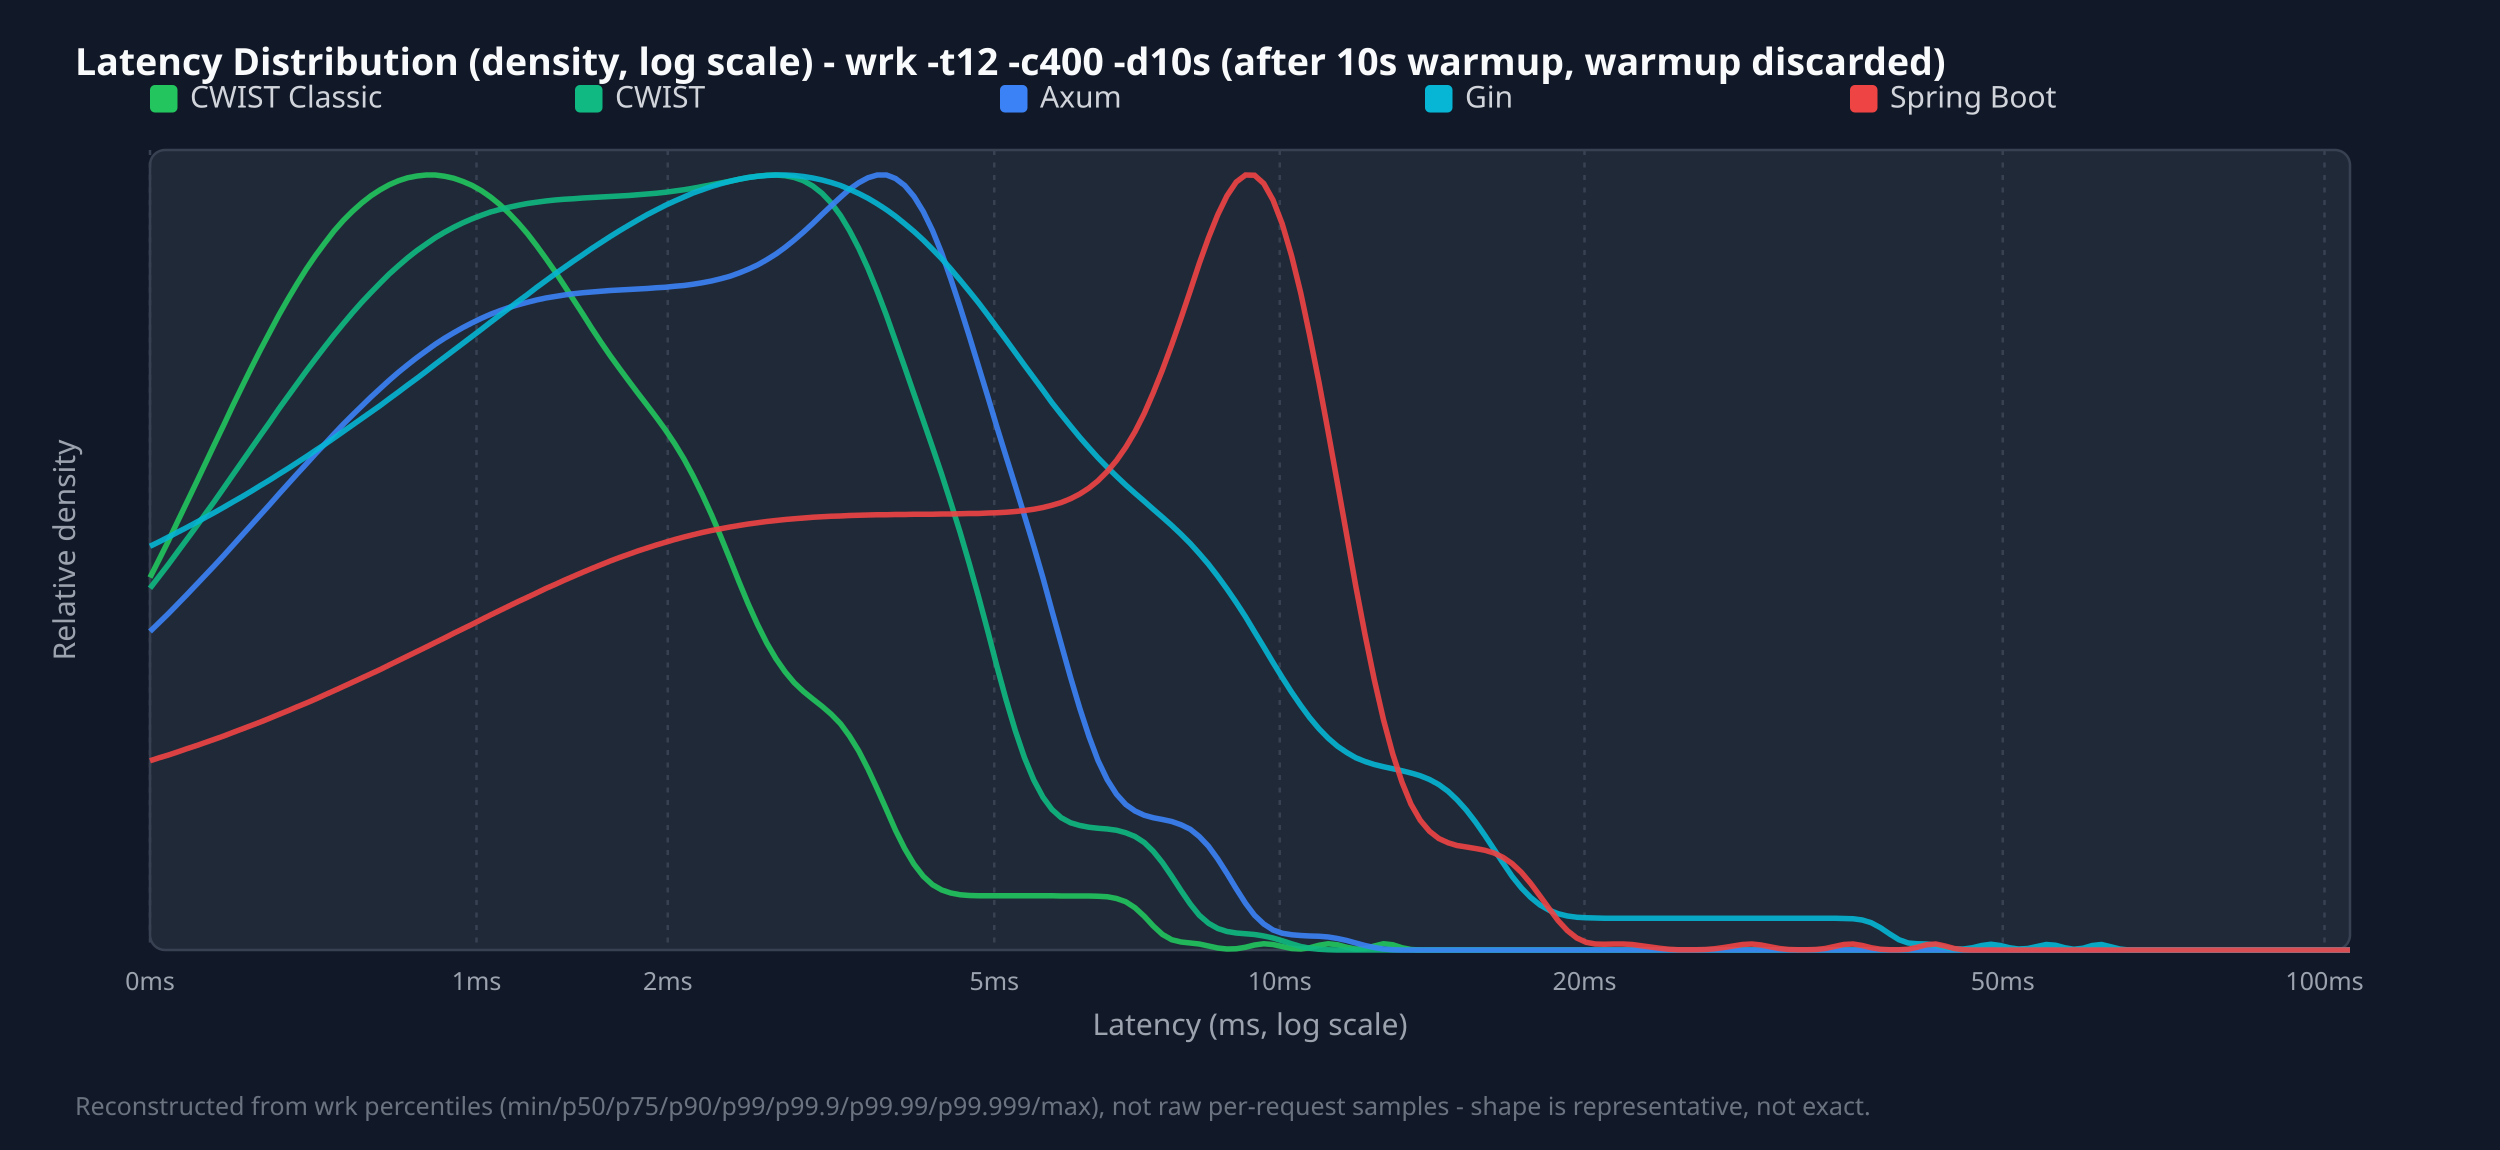
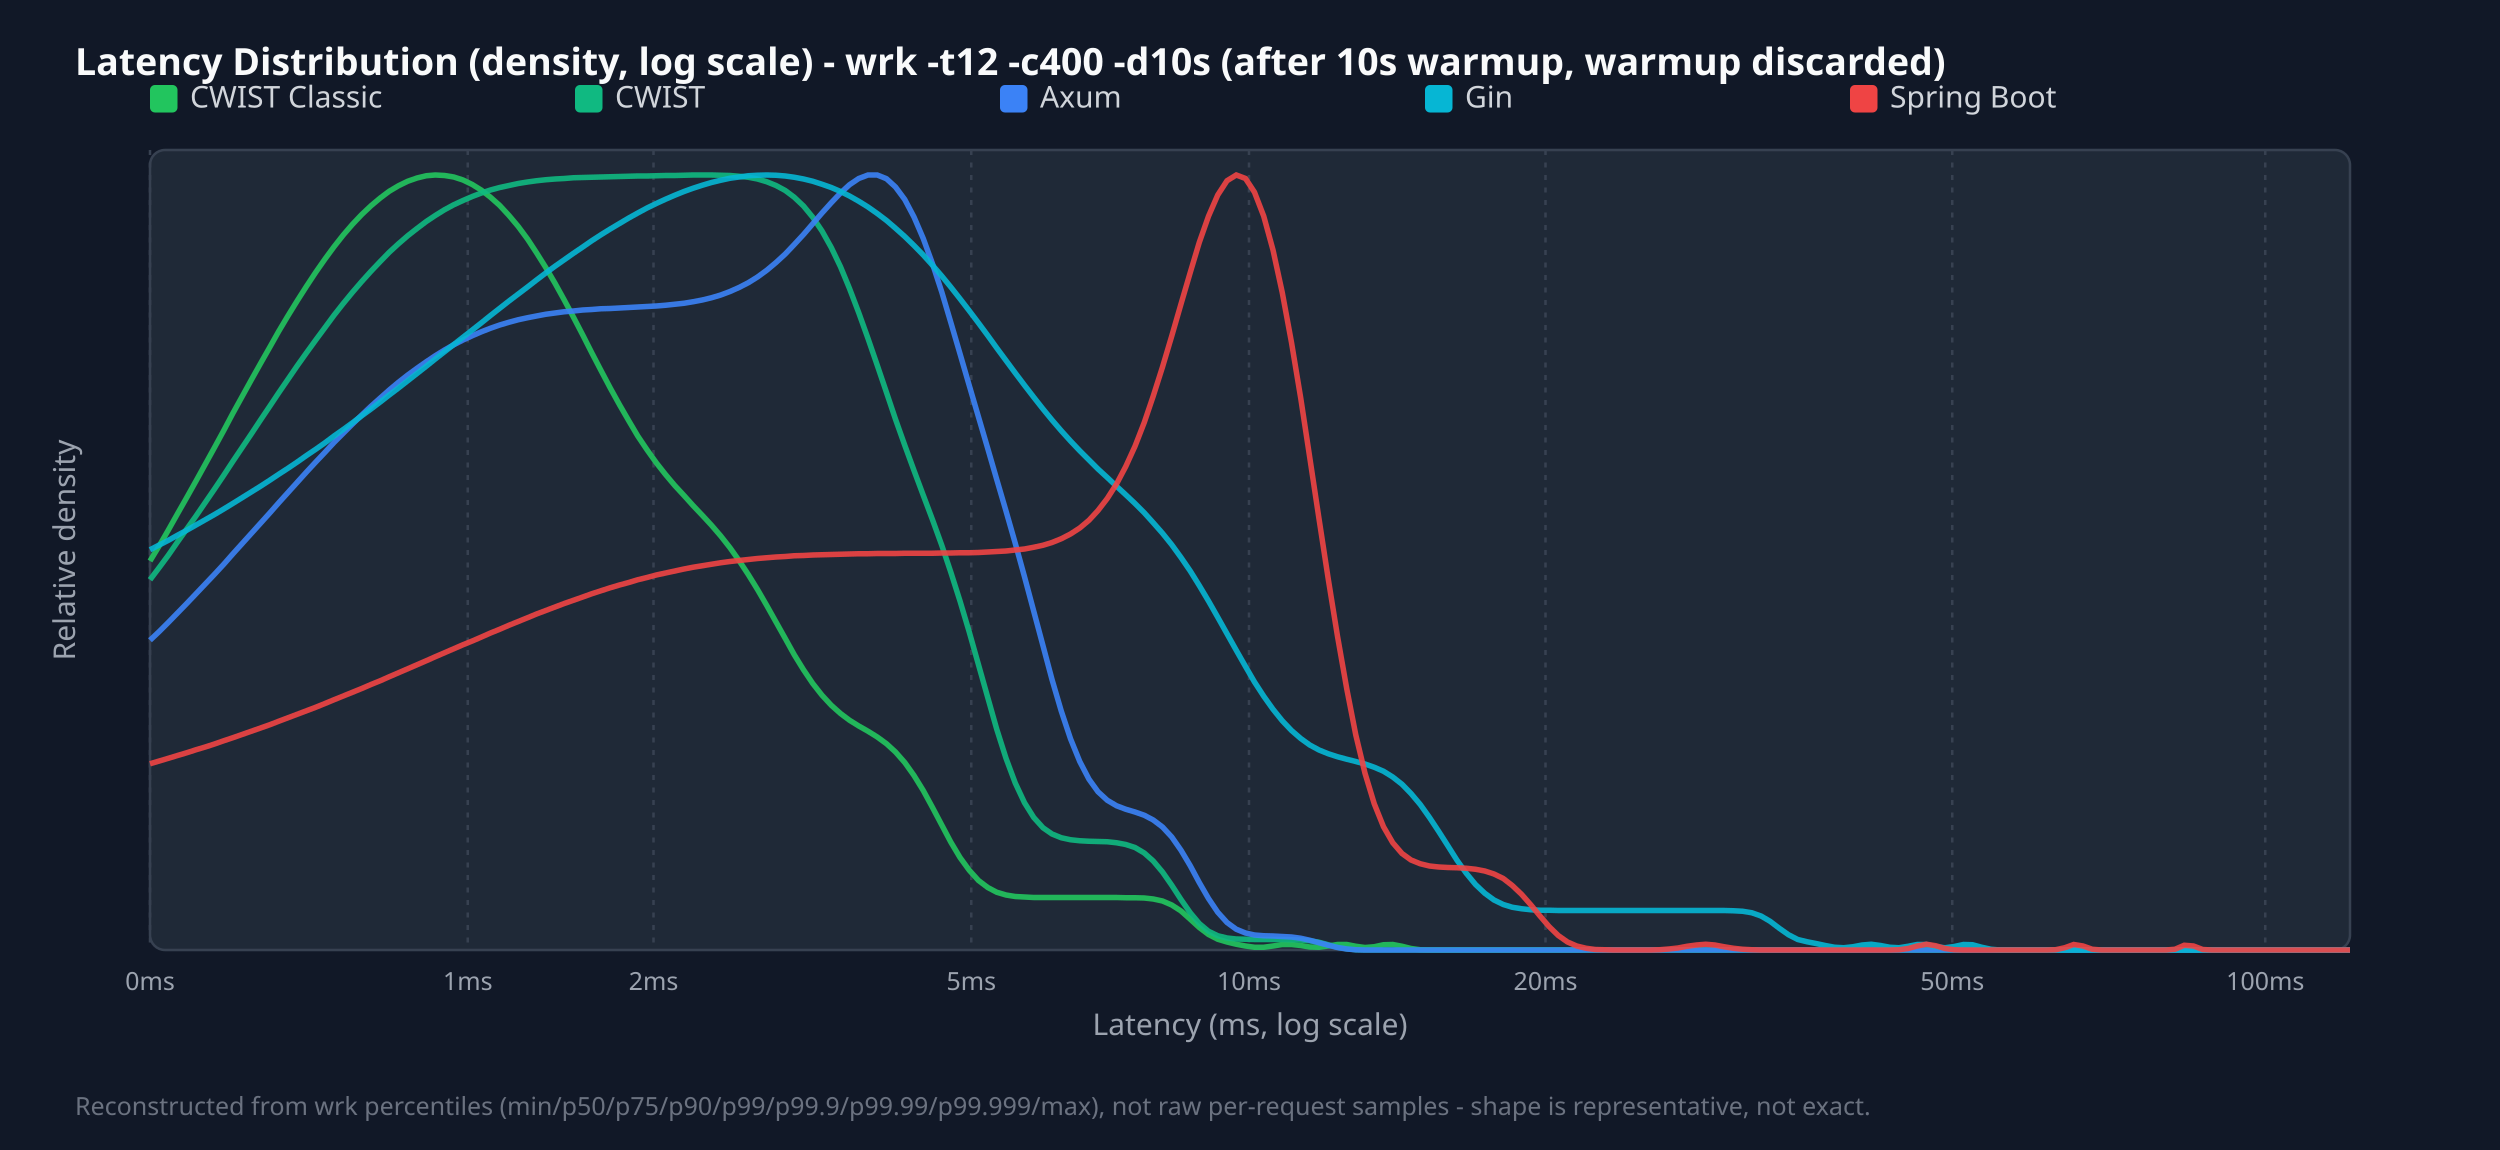
<svg xmlns="http://www.w3.org/2000/svg" width="1000" height="460" viewBox="0 0 1000 460">
  <style>.title{font:15px sans-serif;font-weight:bold;fill:#f9fafb}.legend{font:12px sans-serif;fill:#d1d5db}.tick{font:10px sans-serif;fill:#9ca3af}.axis-label{font:12px sans-serif;fill:#9ca3af}.footer{font:10px sans-serif;fill:#6b7280}</style>
  <rect width="100%" height="100%" fill="#111827" />
  <text x="30" y="30" class="title">Latency Distribution (density, log scale) - wrk -t12 -c400 -d10s (after 10s warmup, warmup discarded)</text>
  <rect x="60" y="60" width="880" height="320" fill="#1f2937" rx="6" stroke="#374151" />
  <line x1="60.0" y1="60" x2="60.0" y2="380" stroke="#374151" stroke-dasharray="2,3" />
  <text x="60.0" y="396" text-anchor="middle" class="tick">0ms</text>
-   <line x1="190.6" y1="60" x2="190.6" y2="380" stroke="#374151" stroke-dasharray="2,3" />
-   <text x="190.6" y="396" text-anchor="middle" class="tick">1ms</text>
-   <line x1="267.1" y1="60" x2="267.1" y2="380" stroke="#374151" stroke-dasharray="2,3" />
-   <text x="267.1" y="396" text-anchor="middle" class="tick">2ms</text>
-   <line x1="397.7" y1="60" x2="397.7" y2="380" stroke="#374151" stroke-dasharray="2,3" />
-   <text x="397.7" y="396" text-anchor="middle" class="tick">5ms</text>
-   <line x1="511.9" y1="60" x2="511.9" y2="380" stroke="#374151" stroke-dasharray="2,3" />
-   <text x="511.9" y="396" text-anchor="middle" class="tick">10ms</text>
-   <line x1="633.8" y1="60" x2="633.8" y2="380" stroke="#374151" stroke-dasharray="2,3" />
-   <text x="633.8" y="396" text-anchor="middle" class="tick">20ms</text>
-   <line x1="801.1" y1="60" x2="801.1" y2="380" stroke="#374151" stroke-dasharray="2,3" />
-   <text x="801.1" y="396" text-anchor="middle" class="tick">50ms</text>
-   <line x1="929.8" y1="60" x2="929.8" y2="380" stroke="#374151" stroke-dasharray="2,3" />
-   <text x="929.8" y="396" text-anchor="middle" class="tick">100ms</text>
+   <line x1="187.1" y1="60" x2="187.1" y2="380" stroke="#374151" stroke-dasharray="2,3" />
+   <text x="187.1" y="396" text-anchor="middle" class="tick">1ms</text>
+   <line x1="261.4" y1="60" x2="261.4" y2="380" stroke="#374151" stroke-dasharray="2,3" />
+   <text x="261.4" y="396" text-anchor="middle" class="tick">2ms</text>
+   <line x1="388.5" y1="60" x2="388.5" y2="380" stroke="#374151" stroke-dasharray="2,3" />
+   <text x="388.5" y="396" text-anchor="middle" class="tick">5ms</text>
+   <line x1="499.6" y1="60" x2="499.6" y2="380" stroke="#374151" stroke-dasharray="2,3" />
+   <text x="499.6" y="396" text-anchor="middle" class="tick">10ms</text>
+   <line x1="618.2" y1="60" x2="618.2" y2="380" stroke="#374151" stroke-dasharray="2,3" />
+   <text x="618.2" y="396" text-anchor="middle" class="tick">20ms</text>
+   <line x1="780.9" y1="60" x2="780.9" y2="380" stroke="#374151" stroke-dasharray="2,3" />
+   <text x="780.9" y="396" text-anchor="middle" class="tick">50ms</text>
+   <line x1="906.1" y1="60" x2="906.1" y2="380" stroke="#374151" stroke-dasharray="2,3" />
+   <text x="906.1" y="396" text-anchor="middle" class="tick">100ms</text>
  <rect x="60" y="34" width="11" height="11" fill="#22c55e" rx="2" />
  <text x="76" y="43" class="legend">CWIST Classic</text>
  <rect x="230" y="34" width="11" height="11" fill="#10b981" rx="2" />
  <text x="246" y="43" class="legend">CWIST</text>
  <rect x="400" y="34" width="11" height="11" fill="#3b82f6" rx="2" />
  <text x="416" y="43" class="legend">Axum</text>
  <rect x="570" y="34" width="11" height="11" fill="#06b6d4" rx="2" />
  <text x="586" y="43" class="legend">Gin</text>
  <rect x="740" y="34" width="11" height="11" fill="#ef4444" rx="2" />
  <text x="756" y="43" class="legend">Spring Boot</text>
-   <polyline points="60.0,231.0 63.7,223.7 67.4,216.3 71.0,208.7 74.7,201.0 78.4,193.3 82.1,185.5 85.8,177.7 89.5,170.0 93.1,162.3 96.8,154.7 100.5,147.2 104.2,139.9 107.9,132.9 111.5,126.1 115.2,119.6 118.9,113.4 122.6,107.5 126.3,102.1 130.0,97.1 133.6,92.4 137.3,88.2 141.0,84.5 144.7,81.2 148.4,78.3 152.1,75.9 155.7,73.9 159.4,72.3 163.1,71.1 166.8,70.4 170.5,70.0 174.1,70.0 177.8,70.5 181.5,71.3 185.2,72.6 188.9,74.2 192.6,76.3 196.2,78.8 199.9,81.8 203.6,85.3 207.3,89.2 211.0,93.5 214.6,98.2 218.3,103.3 222.0,108.6 225.7,114.2 229.4,119.9 233.1,125.6 236.7,131.3 240.4,136.9 244.1,142.3 247.8,147.4 251.5,152.4 255.1,157.2 258.8,162.0 262.5,166.9 266.2,172.0 269.9,177.5 273.6,183.6 277.2,190.3 280.9,197.8 284.6,205.9 288.3,214.6 292.0,223.7 295.6,232.7 299.3,241.6 303.0,249.8 306.7,257.2 310.4,263.5 314.1,268.8 317.7,273.1 321.4,276.6 325.1,279.6 328.8,282.5 332.5,285.7 336.2,289.5 339.8,294.4 343.5,300.4 347.2,307.6 350.9,315.6 354.6,323.9 358.2,332.1 361.9,339.5 365.6,345.7 369.3,350.5 373.0,353.9 376.7,356.0 380.3,357.2 384.0,357.9 387.7,358.2 391.4,358.3 395.1,358.3 398.7,358.3 402.4,358.3 406.1,358.3 409.8,358.3 413.5,358.3 417.2,358.3 420.8,358.3 424.5,358.4 428.2,358.4 431.9,358.4 435.6,358.4 439.2,358.5 442.9,358.7 446.6,359.4 450.3,360.7 454.0,363.1 457.7,366.5 461.3,370.4 465.0,373.8 468.7,375.9 472.4,376.8 476.1,377.2 479.7,377.6 483.4,378.4 487.1,379.2 490.8,379.6 494.5,379.5 498.2,378.9 501.8,378.0 505.5,377.5 509.2,377.8 512.9,378.6 516.6,379.4 520.3,379.6 523.9,379.1 527.6,378.1 531.3,377.5 535.0,377.9 538.7,378.9 542.3,379.6 546.0,379.4 549.7,378.4 553.4,377.5 557.1,377.9 560.8,379.1 564.4,379.8 568.1,380.0 571.8,380.0 575.5,380.0 579.2,380.0 582.8,380.0 586.5,380.0 590.2,380.0 593.9,380.0 597.6,380.0 601.3,380.0 604.9,380.0 608.6,380.0 612.3,380.0 616.0,380.0 619.7,380.0 623.3,380.0 627.0,380.0 630.7,380.0 634.4,380.0 638.1,380.0 641.8,380.0 645.4,380.0 649.1,380.0 652.8,380.0 656.5,380.0 660.2,380.0 663.8,380.0 667.5,380.0 671.2,380.0 674.9,380.0 678.6,380.0 682.3,380.0 685.9,380.0 689.6,380.0 693.3,380.0 697.0,380.0 700.7,380.0 704.4,380.0 708.0,380.0 711.7,380.0 715.4,380.0 719.1,380.0 722.8,380.0 726.4,380.0 730.1,380.0 733.8,380.0 737.5,380.0 741.2,380.0 744.9,380.0 748.5,380.0 752.2,380.0 755.9,380.0 759.6,380.0 763.3,380.0 766.9,380.0 770.6,380.0 774.3,380.0 778.0,380.0 781.7,380.0 785.4,380.0 789.0,380.0 792.7,380.0 796.4,380.0 800.1,380.0 803.8,380.0 807.4,380.0 811.1,380.0 814.8,380.0 818.5,380.0 822.2,380.0 825.9,380.0 829.5,380.0 833.2,380.0 836.9,380.0 840.6,380.0 844.3,380.0 847.9,380.0 851.6,380.0 855.3,380.0 859.0,380.0 862.7,380.0 866.4,380.0 870.0,380.0 873.7,380.0 877.4,380.0 881.1,380.0 884.8,380.0 888.5,380.0 892.1,380.0 895.8,380.0 899.5,380.0 903.2,380.0 906.9,380.0 910.5,380.0 914.2,380.0 917.9,380.0 921.6,380.0 925.3,380.0 929.0,380.0 932.6,380.0 936.3,380.0 940.0,380.0" fill="none" stroke="#22c55e" stroke-width="2.2" opacity="0.9" />
-   <polyline points="60.0,235.3 63.7,230.5 67.4,225.7 71.0,220.8 74.7,215.8 78.4,210.8 82.1,205.6 85.8,200.5 89.5,195.2 93.1,190.0 96.8,184.7 100.5,179.4 104.2,174.1 107.9,168.9 111.5,163.6 115.2,158.5 118.9,153.4 122.6,148.3 126.3,143.4 130.0,138.6 133.6,134.0 137.3,129.5 141.0,125.1 144.7,120.9 148.4,117.0 152.1,113.2 155.7,109.6 159.4,106.3 163.1,103.1 166.8,100.2 170.5,97.6 174.1,95.1 177.8,92.9 181.5,90.9 185.2,89.1 188.9,87.5 192.6,86.1 196.2,84.8 199.9,83.8 203.6,82.9 207.3,82.1 211.0,81.4 214.6,80.9 218.3,80.4 222.0,80.0 225.7,79.7 229.4,79.5 233.1,79.2 236.7,79.0 240.4,78.8 244.1,78.6 247.8,78.4 251.5,78.2 255.1,77.9 258.8,77.6 262.5,77.3 266.2,76.9 269.9,76.4 273.6,75.9 277.2,75.3 280.9,74.6 284.6,73.9 288.3,73.2 292.0,72.5 295.6,71.7 299.3,71.0 303.0,70.5 306.7,70.1 310.4,70.0 314.1,70.3 317.7,71.0 321.4,72.3 325.1,74.4 328.8,77.3 332.5,81.2 336.2,86.2 339.8,92.2 343.5,99.3 347.2,107.4 350.9,116.5 354.6,126.2 358.2,136.4 361.9,146.9 365.6,157.6 369.3,168.2 373.0,178.9 376.7,189.8 380.3,201.0 384.0,212.8 387.7,225.4 391.4,238.6 395.1,252.4 398.7,266.3 402.4,279.8 406.1,292.2 409.8,303.1 413.5,312.0 417.2,318.9 420.8,323.8 424.5,327.1 428.2,329.1 431.9,330.2 435.6,330.9 439.2,331.3 442.9,331.6 446.6,332.1 450.3,333.1 454.0,334.6 457.7,337.0 461.3,340.5 465.0,345.1 468.7,350.5 472.4,356.2 476.1,361.6 479.7,366.1 483.4,369.3 487.1,371.4 490.8,372.6 494.5,373.2 498.2,373.5 501.8,373.8 505.5,374.4 509.2,375.2 512.9,376.3 516.6,377.5 520.3,378.6 523.9,379.3 527.6,379.7 531.3,379.9 535.0,380.0 538.7,380.0 542.3,380.0 546.0,380.0 549.7,380.0 553.4,380.0 557.1,380.0 560.8,380.0 564.4,380.0 568.1,380.0 571.8,380.0 575.5,380.0 579.2,380.0 582.8,380.0 586.5,380.0 590.2,380.0 593.9,380.0 597.6,380.0 601.3,380.0 604.9,380.0 608.6,380.0 612.3,380.0 616.0,380.0 619.7,380.0 623.3,380.0 627.0,380.0 630.7,380.0 634.4,380.0 638.1,380.0 641.8,380.0 645.4,380.0 649.1,380.0 652.8,380.0 656.5,380.0 660.2,380.0 663.8,380.0 667.5,380.0 671.2,380.0 674.9,380.0 678.6,380.0 682.3,380.0 685.9,380.0 689.6,380.0 693.3,380.0 697.0,380.0 700.7,380.0 704.4,380.0 708.0,380.0 711.7,380.0 715.4,380.0 719.1,380.0 722.8,380.0 726.4,380.0 730.1,380.0 733.8,380.0 737.5,380.0 741.2,380.0 744.9,380.0 748.5,380.0 752.2,380.0 755.9,380.0 759.6,380.0 763.3,380.0 766.9,380.0 770.6,380.0 774.3,380.0 778.0,380.0 781.7,380.0 785.4,380.0 789.0,380.0 792.7,380.0 796.4,380.0 800.1,380.0 803.8,380.0 807.4,380.0 811.1,380.0 814.8,380.0 818.5,380.0 822.2,380.0 825.9,380.0 829.5,380.0 833.2,380.0 836.9,380.0 840.6,380.0 844.3,380.0 847.9,380.0 851.6,380.0 855.3,380.0 859.0,380.0 862.7,380.0 866.4,380.0 870.0,380.0 873.7,380.0 877.4,380.0 881.1,380.0 884.8,380.0 888.5,380.0 892.1,380.0 895.8,380.0 899.5,380.0 903.2,380.0 906.9,380.0 910.5,380.0 914.2,380.0 917.9,380.0 921.6,380.0 925.3,380.0 929.0,380.0 932.6,380.0 936.3,380.0 940.0,380.0" fill="none" stroke="#10b981" stroke-width="2.2" opacity="0.9" />
-   <polyline points="60.0,252.6 63.7,249.0 67.4,245.4 71.0,241.7 74.7,237.9 78.4,234.0 82.1,230.1 85.8,226.2 89.5,222.2 93.1,218.2 96.8,214.1 100.5,210.0 104.2,205.9 107.9,201.8 111.5,197.7 115.2,193.6 118.9,189.5 122.6,185.5 126.3,181.4 130.0,177.5 133.6,173.6 137.3,169.7 141.0,166.0 144.7,162.4 148.4,158.8 152.1,155.4 155.7,152.1 159.4,148.9 163.1,145.9 166.8,143.0 170.5,140.3 174.1,137.7 177.8,135.3 181.5,133.1 185.2,131.0 188.9,129.1 192.6,127.3 196.2,125.7 199.9,124.3 203.6,123.0 207.3,121.9 211.0,120.9 214.6,120.0 218.3,119.2 222.0,118.6 225.7,118.0 229.4,117.5 233.1,117.1 236.7,116.8 240.4,116.5 244.1,116.2 247.8,116.0 251.5,115.8 255.1,115.6 258.8,115.4 262.5,115.1 266.2,114.9 269.9,114.5 273.6,114.2 277.2,113.7 280.9,113.1 284.6,112.4 288.3,111.5 292.0,110.5 295.6,109.2 299.3,107.7 303.0,106.0 306.7,103.9 310.4,101.6 314.1,98.9 317.7,96.0 321.4,92.8 325.1,89.4 328.8,85.8 332.5,82.3 336.2,78.9 339.8,75.7 343.5,73.1 347.2,71.1 350.9,70.0 354.6,70.0 358.2,71.4 361.9,74.2 365.6,78.6 369.3,84.6 373.0,92.2 376.7,101.3 380.3,111.5 384.0,122.7 387.7,134.4 391.4,146.5 395.1,158.6 398.7,170.6 402.4,182.5 406.1,194.3 409.8,206.3 413.5,218.5 417.2,231.2 420.8,244.4 424.5,257.7 428.2,270.9 431.9,283.3 435.6,294.6 439.2,304.2 442.9,311.9 446.6,317.7 450.3,321.8 454.0,324.4 457.7,326.1 461.3,327.1 465.0,327.8 468.7,328.6 472.4,329.9 476.1,331.7 479.7,334.6 483.4,338.5 487.1,343.6 490.8,349.4 494.5,355.5 498.2,361.3 501.8,366.1 505.5,369.6 509.2,372.0 512.9,373.3 516.6,373.9 520.3,374.2 523.9,374.4 527.6,374.5 531.3,374.8 535.0,375.4 538.7,376.2 542.3,377.2 546.0,378.2 549.7,379.0 553.4,379.6 557.1,379.9 560.8,380.0 564.4,380.0 568.1,380.0 571.8,380.0 575.5,380.0 579.2,380.0 582.8,380.0 586.5,380.0 590.2,380.0 593.9,380.0 597.6,380.0 601.3,380.0 604.9,380.0 608.6,380.0 612.3,380.0 616.0,380.0 619.7,380.0 623.3,380.0 627.0,380.0 630.7,380.0 634.4,380.0 638.1,380.0 641.8,380.0 645.4,380.0 649.1,380.0 652.8,380.0 656.5,380.0 660.2,380.0 663.8,380.0 667.5,380.0 671.2,380.0 674.9,380.0 678.6,380.0 682.3,380.0 685.9,380.0 689.6,380.0 693.3,380.0 697.0,380.0 700.7,380.0 704.4,380.0 708.0,380.0 711.7,380.0 715.4,380.0 719.1,380.0 722.8,380.0 726.4,380.0 730.1,380.0 733.8,380.0 737.5,380.0 741.2,380.0 744.9,380.0 748.5,380.0 752.2,380.0 755.9,380.0 759.6,380.0 763.3,380.0 766.9,380.0 770.6,380.0 774.3,380.0 778.0,380.0 781.7,380.0 785.4,380.0 789.0,380.0 792.7,380.0 796.4,380.0 800.1,380.0 803.8,380.0 807.4,380.0 811.1,380.0 814.8,380.0 818.5,380.0 822.2,380.0 825.9,380.0 829.5,380.0 833.2,380.0 836.9,380.0 840.6,380.0 844.3,380.0 847.9,380.0 851.6,380.0 855.3,380.0 859.0,380.0 862.7,380.0 866.4,380.0 870.0,380.0 873.7,380.0 877.4,380.0 881.1,380.0 884.8,380.0 888.5,380.0 892.1,380.0 895.8,380.0 899.5,380.0 903.2,380.0 906.9,380.0 910.5,380.0 914.2,380.0 917.9,380.0 921.6,380.0 925.3,380.0 929.0,380.0 932.6,380.0 936.3,380.0 940.0,380.0" fill="none" stroke="#3b82f6" stroke-width="2.2" opacity="0.9" />
-   <polyline points="60.0,218.5 63.7,216.7 67.4,214.8 71.0,212.9 74.7,211.0 78.4,209.0 82.1,207.0 85.8,205.0 89.5,202.9 93.1,200.8 96.8,198.7 100.5,196.5 104.2,194.2 107.9,192.0 111.5,189.7 115.2,187.4 118.9,185.0 122.6,182.6 126.3,180.1 130.0,177.7 133.6,175.2 137.3,172.6 141.0,170.0 144.7,167.4 148.4,164.8 152.1,162.2 155.7,159.5 159.4,156.8 163.1,154.0 166.8,151.3 170.5,148.5 174.1,145.7 177.8,142.9 181.5,140.1 185.2,137.3 188.9,134.5 192.6,131.7 196.2,128.9 199.9,126.1 203.6,123.3 207.3,120.5 211.0,117.8 214.6,115.0 218.3,112.3 222.0,109.6 225.7,107.0 229.4,104.4 233.1,101.9 236.7,99.4 240.4,97.0 244.1,94.6 247.8,92.3 251.5,90.1 255.1,88.0 258.8,85.9 262.5,84.0 266.2,82.1 269.9,80.4 273.6,78.8 277.2,77.2 280.9,75.9 284.6,74.6 288.3,73.5 292.0,72.5 295.6,71.7 299.3,71.0 303.0,70.5 306.7,70.2 310.4,70.0 314.1,70.0 317.7,70.2 321.4,70.6 325.1,71.2 328.8,72.0 332.5,73.0 336.2,74.2 339.8,75.7 343.5,77.4 347.2,79.3 350.9,81.5 354.6,83.9 358.2,86.5 361.9,89.5 365.6,92.6 369.3,96.0 373.0,99.7 376.7,103.5 380.3,107.6 384.0,112.0 387.7,116.5 391.4,121.1 395.1,126.0 398.7,130.9 402.4,135.9 406.1,141.0 409.8,146.1 413.5,151.1 417.2,156.1 420.8,161.1 424.5,165.8 428.2,170.4 431.9,174.9 435.6,179.1 439.2,183.1 442.9,186.9 446.6,190.5 450.3,194.0 454.0,197.3 457.7,200.5 461.3,203.7 465.0,206.9 468.7,210.2 472.4,213.7 476.1,217.4 479.7,221.4 483.4,225.7 487.1,230.5 490.8,235.6 494.5,241.0 498.2,246.7 501.8,252.7 505.5,258.8 509.2,265.0 512.9,271.0 516.6,276.8 520.3,282.2 523.9,287.1 527.6,291.5 531.3,295.3 535.0,298.5 538.7,301.0 542.3,303.1 546.0,304.6 549.7,305.8 553.4,306.7 557.1,307.5 560.8,308.3 564.4,309.2 568.1,310.3 571.8,311.8 575.5,313.8 579.2,316.5 582.8,319.9 586.5,324.0 590.2,328.8 593.9,334.1 597.6,339.7 601.3,345.3 604.9,350.6 608.6,355.2 612.3,359.0 616.0,362.0 619.7,364.1 623.3,365.5 627.0,366.4 630.7,366.9 634.4,367.1 638.1,367.2 641.8,367.3 645.4,367.3 649.1,367.3 652.8,367.3 656.5,367.3 660.2,367.3 663.8,367.3 667.5,367.3 671.2,367.3 674.9,367.3 678.6,367.3 682.3,367.3 685.9,367.3 689.6,367.3 693.3,367.3 697.0,367.3 700.7,367.3 704.4,367.3 708.0,367.3 711.7,367.3 715.4,367.3 719.1,367.3 722.8,367.3 726.4,367.3 730.1,367.3 733.8,367.3 737.5,367.4 741.2,367.5 744.9,368.0 748.5,369.1 752.2,371.1 755.9,373.6 759.6,375.9 763.3,377.2 766.9,377.5 770.6,377.6 774.3,378.1 778.0,379.0 781.7,379.6 785.4,379.6 789.0,379.1 792.7,378.2 796.4,377.7 800.1,378.2 803.8,379.1 807.4,379.6 811.1,379.4 814.8,378.6 818.5,377.8 822.2,378.1 825.9,379.1 829.5,379.7 833.2,379.3 836.9,378.2 840.6,377.8 844.3,378.7 847.9,379.6 851.6,380.0 855.3,380.0 859.0,380.0 862.7,380.0 866.4,380.0 870.0,380.0 873.7,380.0 877.4,380.0 881.1,380.0 884.8,380.0 888.5,380.0 892.1,380.0 895.8,380.0 899.5,380.0 903.2,380.0 906.9,380.0 910.5,380.0 914.2,380.0 917.9,380.0 921.6,380.0 925.3,380.0 929.0,380.0 932.6,380.0 936.3,380.0 940.0,380.0" fill="none" stroke="#06b6d4" stroke-width="2.2" opacity="0.9" />
-   <polyline points="60.0,304.3 63.7,303.1 67.4,302.0 71.0,300.8 74.7,299.5 78.4,298.3 82.1,297.0 85.8,295.7 89.5,294.4 93.1,293.0 96.8,291.6 100.5,290.2 104.2,288.8 107.9,287.3 111.5,285.8 115.2,284.3 118.9,282.7 122.6,281.2 126.3,279.6 130.0,277.9 133.6,276.3 137.3,274.6 141.0,272.9 144.7,271.2 148.4,269.5 152.1,267.8 155.7,266.0 159.4,264.2 163.1,262.4 166.8,260.6 170.5,258.8 174.1,257.0 177.8,255.2 181.5,253.3 185.2,251.5 188.9,249.7 192.6,247.8 196.2,246.0 199.9,244.2 203.6,242.4 207.3,240.6 211.0,238.9 214.6,237.2 218.3,235.4 222.0,233.8 225.7,232.1 229.4,230.5 233.1,228.9 236.7,227.4 240.4,225.9 244.1,224.4 247.8,223.0 251.5,221.7 255.1,220.4 258.8,219.2 262.5,218.0 266.2,216.9 269.9,215.8 273.6,214.8 277.2,213.9 280.9,213.0 284.6,212.2 288.3,211.5 292.0,210.8 295.6,210.2 299.3,209.6 303.0,209.1 306.7,208.6 310.4,208.2 314.1,207.8 317.7,207.5 321.4,207.2 325.1,206.9 328.8,206.7 332.5,206.5 336.2,206.4 339.8,206.2 343.5,206.1 347.2,206.0 350.9,205.9 354.6,205.9 358.2,205.8 361.9,205.8 365.6,205.7 369.3,205.7 373.0,205.7 376.7,205.6 380.3,205.6 384.0,205.5 387.7,205.4 391.4,205.4 395.1,205.2 398.7,205.1 402.4,204.9 406.1,204.6 409.8,204.2 413.5,203.7 417.2,203.0 420.8,202.1 424.5,201.0 428.2,199.5 431.9,197.6 435.6,195.2 439.2,192.3 442.9,188.6 446.6,184.2 450.3,178.9 454.0,172.7 457.7,165.4 461.3,157.1 465.0,147.9 468.7,137.9 472.4,127.3 476.1,116.3 479.7,105.4 483.4,95.1 487.1,85.9 490.8,78.3 494.5,72.8 498.2,70.0 501.8,70.1 505.5,73.4 509.2,80.0 512.9,89.6 516.6,102.2 520.3,117.2 523.9,134.3 527.6,153.0 531.3,172.9 535.0,193.4 538.7,214.1 542.3,234.4 546.0,253.8 549.7,271.8 553.4,287.9 557.1,301.6 560.8,312.9 564.4,321.7 568.1,328.1 571.8,332.5 575.5,335.4 579.2,337.1 582.8,338.2 586.5,338.8 590.2,339.4 593.9,340.1 597.6,341.2 601.3,343.0 604.9,345.5 608.6,349.0 612.3,353.4 616.0,358.4 619.7,363.5 623.3,368.3 627.0,372.3 630.7,375.2 634.4,376.9 638.1,377.6 641.8,377.7 645.4,377.6 649.1,377.6 652.8,377.8 656.5,378.3 660.2,378.8 663.8,379.3 667.5,379.7 671.2,379.9 674.9,379.9 678.6,379.9 682.3,379.8 685.9,379.5 689.6,379.0 693.3,378.4 697.0,377.8 700.7,377.6 704.4,378.0 708.0,378.7 711.7,379.4 715.4,379.8 719.1,379.9 722.8,379.9 726.4,379.8 730.1,379.4 733.8,378.6 737.5,377.8 741.2,377.6 744.9,378.2 748.5,379.1 752.2,379.7 755.9,379.9 759.6,379.9 763.3,379.7 766.9,378.9 770.6,377.9 774.3,377.6 778.0,378.4 781.7,379.4 785.4,379.9 789.0,380.0 792.7,380.0 796.4,380.0 800.1,380.0 803.8,380.0 807.4,380.0 811.1,380.0 814.8,380.0 818.5,380.0 822.2,380.0 825.9,380.0 829.5,380.0 833.2,380.0 836.9,380.0 840.6,380.0 844.3,380.0 847.9,380.0 851.6,380.0 855.3,380.0 859.0,380.0 862.7,380.0 866.4,380.0 870.0,380.0 873.7,380.0 877.4,380.0 881.1,380.0 884.8,380.0 888.5,380.0 892.1,380.0 895.8,380.0 899.5,380.0 903.2,380.0 906.9,380.0 910.5,380.0 914.2,380.0 917.9,380.0 921.6,380.0 925.3,380.0 929.0,380.0 932.6,380.0 936.3,380.0 940.0,380.0" fill="none" stroke="#ef4444" stroke-width="2.2" opacity="0.9" />
+   <polyline points="60.0,224.4 63.7,218.3 67.4,211.9 71.0,205.5 74.7,199.0 78.4,192.4 82.1,185.7 85.8,179.0 89.5,172.2 93.1,165.4 96.8,158.7 100.5,152.0 104.2,145.4 107.9,138.9 111.5,132.5 115.2,126.3 118.9,120.3 122.6,114.5 126.3,108.9 130.0,103.6 133.6,98.7 137.3,94.0 141.0,89.7 144.7,85.8 148.4,82.3 152.1,79.2 155.7,76.5 159.4,74.3 163.1,72.5 166.8,71.2 170.5,70.3 174.1,70.0 177.8,70.2 181.5,70.8 185.2,72.0 188.9,73.8 192.6,76.1 196.2,78.9 199.9,82.2 203.6,86.2 207.3,90.6 211.0,95.6 214.6,101.1 218.3,107.0 222.0,113.3 225.7,120.0 229.4,126.9 233.1,134.0 236.7,141.1 240.4,148.2 244.1,155.2 247.8,161.9 251.5,168.3 255.1,174.4 258.8,179.9 262.5,185.1 266.2,189.8 269.9,194.2 273.6,198.2 277.2,202.2 280.9,206.1 284.6,210.1 288.3,214.4 292.0,219.1 295.6,224.2 299.3,229.8 303.0,235.8 306.7,242.2 310.4,248.8 314.1,255.4 317.7,261.9 321.4,267.9 325.1,273.4 328.8,278.1 332.5,282.1 336.2,285.4 339.8,288.1 343.5,290.4 347.2,292.5 350.9,294.8 354.6,297.5 358.2,300.8 361.9,305.0 365.6,310.2 369.3,316.2 373.0,323.0 376.7,330.0 380.3,336.8 384.0,343.0 387.7,348.1 391.4,352.2 395.1,355.0 398.7,356.9 402.4,358.0 406.1,358.6 409.8,358.8 413.5,359.0 417.2,359.0 420.8,359.0 424.5,359.0 428.2,359.0 431.9,359.0 435.6,359.0 439.2,359.0 442.9,359.0 446.6,359.0 450.3,359.1 454.0,359.1 457.7,359.2 461.3,359.6 465.0,360.4 468.7,362.0 472.4,364.4 476.1,367.7 479.7,371.0 483.4,373.8 487.1,375.7 490.8,376.8 494.5,377.7 498.2,378.4 501.8,378.9 505.5,378.9 509.2,378.4 512.9,377.8 516.6,377.8 520.3,378.2 523.9,378.8 527.6,378.9 531.3,378.4 535.0,377.8 538.7,377.8 542.3,378.5 546.0,379.0 549.7,378.7 553.4,377.9 557.1,377.8 560.8,378.5 564.4,379.4 568.1,379.9 571.8,380.0 575.5,380.0 579.2,380.0 582.8,380.0 586.5,380.0 590.2,380.0 593.9,380.0 597.6,380.0 601.3,380.0 604.9,380.0 608.6,380.0 612.3,380.0 616.0,380.0 619.7,380.0 623.3,380.0 627.0,380.0 630.7,380.0 634.4,380.0 638.1,380.0 641.8,380.0 645.4,380.0 649.1,380.0 652.8,380.0 656.5,380.0 660.2,380.0 663.8,380.0 667.5,380.0 671.2,380.0 674.9,380.0 678.6,380.0 682.3,380.0 685.9,380.0 689.6,380.0 693.3,380.0 697.0,380.0 700.7,380.0 704.4,380.0 708.0,380.0 711.7,380.0 715.4,380.0 719.1,380.0 722.8,380.0 726.4,380.0 730.1,380.0 733.8,380.0 737.5,380.0 741.2,380.0 744.9,380.0 748.5,380.0 752.2,380.0 755.9,380.0 759.6,380.0 763.3,380.0 766.9,380.0 770.6,380.0 774.3,380.0 778.0,380.0 781.7,380.0 785.4,380.0 789.0,380.0 792.7,380.0 796.4,380.0 800.1,380.0 803.8,380.0 807.4,380.0 811.1,380.0 814.8,380.0 818.5,380.0 822.2,380.0 825.9,380.0 829.5,380.0 833.2,380.0 836.9,380.0 840.6,380.0 844.3,380.0 847.9,380.0 851.6,380.0 855.3,380.0 859.0,380.0 862.7,380.0 866.4,380.0 870.0,380.0 873.7,380.0 877.4,380.0 881.1,380.0 884.8,380.0 888.5,380.0 892.1,380.0 895.8,380.0 899.5,380.0 903.2,380.0 906.9,380.0 910.5,380.0 914.2,380.0 917.9,380.0 921.6,380.0 925.3,380.0 929.0,380.0 932.6,380.0 936.3,380.0 940.0,380.0" fill="none" stroke="#22c55e" stroke-width="2.2" opacity="0.9" />
+   <polyline points="60.0,231.9 63.7,227.0 67.4,222.0 71.0,216.8 74.7,211.6 78.4,206.4 82.1,201.0 85.8,195.6 89.5,190.1 93.1,184.6 96.8,179.1 100.5,173.6 104.2,168.0 107.9,162.5 111.5,157.1 115.2,151.7 118.9,146.3 122.6,141.1 126.3,136.0 130.0,131.0 133.6,126.1 137.3,121.4 141.0,116.9 144.7,112.6 148.4,108.5 152.1,104.6 155.7,100.9 159.4,97.5 163.1,94.3 166.8,91.4 170.5,88.6 174.1,86.2 177.8,83.9 181.5,81.9 185.2,80.2 188.9,78.6 192.6,77.2 196.2,76.0 199.9,75.0 203.6,74.2 207.3,73.4 211.0,72.8 214.6,72.3 218.3,71.9 222.0,71.6 225.7,71.4 229.4,71.1 233.1,71.0 236.7,70.9 240.4,70.8 244.1,70.7 247.8,70.6 251.5,70.5 255.1,70.4 258.8,70.4 262.5,70.3 266.2,70.2 269.9,70.2 273.6,70.1 277.2,70.0 280.9,70.0 284.6,70.0 288.3,70.1 292.0,70.2 295.6,70.5 299.3,70.9 303.0,71.6 306.7,72.7 310.4,74.2 314.1,76.2 317.7,78.9 321.4,82.4 325.1,86.9 328.8,92.4 332.5,99.0 336.2,106.7 339.8,115.4 343.5,125.1 347.2,135.4 350.9,146.1 354.6,157.0 358.2,167.7 361.9,178.1 365.6,188.2 369.3,198.1 373.0,207.9 376.7,218.1 380.3,228.8 384.0,240.4 387.7,252.8 391.4,265.9 395.1,279.0 398.7,291.7 402.4,303.3 406.1,313.2 409.8,321.1 413.5,327.0 417.2,331.1 420.8,333.6 424.5,335.1 428.2,335.9 431.9,336.3 435.6,336.5 439.2,336.6 442.9,336.7 446.6,337.1 450.3,337.8 454.0,339.0 457.7,341.2 461.3,344.4 465.0,348.8 468.7,354.1 472.4,359.8 476.1,365.1 479.7,369.4 483.4,372.5 487.1,374.3 490.8,375.2 494.5,375.6 498.2,375.7 501.8,375.8 505.5,375.8 509.2,375.8 512.9,375.8 516.6,375.9 520.3,376.0 523.9,376.3 527.6,376.9 531.3,377.9 535.0,378.9 538.7,379.5 542.3,379.9 546.0,380.0 549.7,380.0 553.4,380.0 557.1,380.0 560.8,380.0 564.4,380.0 568.1,380.0 571.8,380.0 575.5,380.0 579.2,380.0 582.8,380.0 586.5,380.0 590.2,380.0 593.9,380.0 597.6,380.0 601.3,380.0 604.9,380.0 608.6,380.0 612.3,380.0 616.0,380.0 619.7,380.0 623.3,380.0 627.0,380.0 630.7,380.0 634.4,380.0 638.1,380.0 641.8,380.0 645.4,380.0 649.1,380.0 652.8,380.0 656.5,380.0 660.2,380.0 663.8,380.0 667.5,380.0 671.2,380.0 674.9,380.0 678.6,380.0 682.3,380.0 685.9,380.0 689.6,380.0 693.3,380.0 697.0,380.0 700.7,380.0 704.4,380.0 708.0,380.0 711.7,380.0 715.4,380.0 719.1,380.0 722.8,380.0 726.4,380.0 730.1,380.0 733.8,380.0 737.5,380.0 741.2,380.0 744.9,380.0 748.5,380.0 752.2,380.0 755.9,380.0 759.6,380.0 763.3,380.0 766.9,380.0 770.6,380.0 774.3,380.0 778.0,380.0 781.7,380.0 785.4,380.0 789.0,380.0 792.7,380.0 796.4,380.0 800.1,380.0 803.8,380.0 807.4,380.0 811.1,380.0 814.8,380.0 818.5,380.0 822.2,380.0 825.9,380.0 829.5,380.0 833.2,380.0 836.9,380.0 840.6,380.0 844.3,380.0 847.9,380.0 851.6,380.0 855.3,380.0 859.0,380.0 862.7,380.0 866.4,380.0 870.0,380.0 873.7,380.0 877.4,380.0 881.1,380.0 884.8,380.0 888.5,380.0 892.1,380.0 895.8,380.0 899.5,380.0 903.2,380.0 906.9,380.0 910.5,380.0 914.2,380.0 917.9,380.0 921.6,380.0 925.3,380.0 929.0,380.0 932.6,380.0 936.3,380.0 940.0,380.0" fill="none" stroke="#10b981" stroke-width="2.2" opacity="0.9" />
+   <polyline points="60.0,256.1 63.7,252.6 67.4,248.9 71.0,245.2 74.7,241.4 78.4,237.5 82.1,233.6 85.8,229.7 89.5,225.7 93.1,221.6 96.8,217.5 100.5,213.4 104.2,209.3 107.9,205.2 111.5,201.1 115.2,197.0 118.9,192.9 122.6,188.8 126.3,184.8 130.0,180.9 133.6,177.0 137.3,173.3 141.0,169.6 144.7,166.0 148.4,162.5 152.1,159.2 155.7,156.0 159.4,152.9 163.1,150.0 166.8,147.3 170.5,144.7 174.1,142.3 177.8,140.0 181.5,137.9 185.2,136.0 188.9,134.3 192.6,132.7 196.2,131.3 199.9,130.0 203.6,128.9 207.3,127.9 211.0,127.1 214.6,126.4 218.3,125.7 222.0,125.2 225.7,124.7 229.4,124.4 233.1,124.0 236.7,123.8 240.4,123.5 244.1,123.4 247.8,123.2 251.5,123.0 255.1,122.8 258.8,122.6 262.5,122.4 266.2,122.1 269.9,121.7 273.6,121.3 277.2,120.7 280.9,120.0 284.6,119.1 288.3,118.0 292.0,116.6 295.6,115.0 299.3,113.1 303.0,110.8 306.7,108.1 310.4,105.0 314.1,101.6 317.7,97.8 321.4,93.8 325.1,89.5 328.8,85.2 332.5,81.1 336.2,77.2 339.8,73.9 343.5,71.4 347.2,70.0 350.9,70.0 354.6,71.5 358.2,74.8 361.9,79.8 365.6,86.8 369.3,95.4 373.0,105.5 376.7,116.8 380.3,128.9 384.0,141.5 387.7,154.2 391.4,166.8 395.1,179.4 398.7,191.8 402.4,204.4 406.1,217.3 409.8,230.7 413.5,244.5 417.2,258.3 420.8,271.8 424.5,284.4 428.2,295.5 431.9,304.6 435.6,311.7 439.2,316.7 442.9,320.1 446.6,322.3 450.3,323.7 454.0,324.8 457.7,326.1 461.3,328.0 465.0,330.8 468.7,334.8 472.4,340.1 476.1,346.3 479.7,353.0 483.4,359.4 487.1,364.9 490.8,369.0 494.5,371.7 498.2,373.2 501.8,374.0 505.5,374.3 509.2,374.4 512.9,374.6 516.6,374.8 520.3,375.3 523.9,376.1 527.6,377.1 531.3,378.1 535.0,379.0 538.7,379.6 542.3,379.9 546.0,380.0 549.7,380.0 553.4,380.0 557.1,380.0 560.8,380.0 564.4,380.0 568.1,380.0 571.8,380.0 575.5,380.0 579.2,380.0 582.8,380.0 586.5,380.0 590.2,380.0 593.9,380.0 597.6,380.0 601.3,380.0 604.9,380.0 608.6,380.0 612.3,380.0 616.0,380.0 619.7,380.0 623.3,380.0 627.0,380.0 630.7,380.0 634.4,380.0 638.1,380.0 641.8,380.0 645.4,380.0 649.1,380.0 652.8,380.0 656.5,380.0 660.2,380.0 663.8,380.0 667.5,380.0 671.2,380.0 674.9,380.0 678.6,380.0 682.3,380.0 685.9,380.0 689.6,380.0 693.3,380.0 697.0,380.0 700.7,380.0 704.4,380.0 708.0,380.0 711.7,380.0 715.4,380.0 719.1,380.0 722.8,380.0 726.4,380.0 730.1,380.0 733.8,380.0 737.5,380.0 741.2,380.0 744.9,380.0 748.5,380.0 752.2,380.0 755.9,380.0 759.6,380.0 763.3,380.0 766.9,380.0 770.6,380.0 774.3,380.0 778.0,380.0 781.7,380.0 785.4,380.0 789.0,380.0 792.7,380.0 796.4,380.0 800.1,380.0 803.8,380.0 807.4,380.0 811.1,380.0 814.8,380.0 818.5,380.0 822.2,380.0 825.9,380.0 829.5,380.0 833.2,380.0 836.9,380.0 840.6,380.0 844.3,380.0 847.9,380.0 851.6,380.0 855.3,380.0 859.0,380.0 862.7,380.0 866.4,380.0 870.0,380.0 873.7,380.0 877.4,380.0 881.1,380.0 884.8,380.0 888.5,380.0 892.1,380.0 895.8,380.0 899.5,380.0 903.2,380.0 906.9,380.0 910.5,380.0 914.2,380.0 917.9,380.0 921.6,380.0 925.3,380.0 929.0,380.0 932.6,380.0 936.3,380.0 940.0,380.0" fill="none" stroke="#3b82f6" stroke-width="2.2" opacity="0.9" />
+   <polyline points="60.0,219.9 63.7,218.0 67.4,216.1 71.0,214.1 74.7,212.1 78.4,210.0 82.1,207.9 85.8,205.8 89.5,203.6 93.1,201.4 96.8,199.1 100.5,196.8 104.2,194.5 107.9,192.1 111.5,189.7 115.2,187.3 118.9,184.8 122.6,182.2 126.3,179.7 130.0,177.1 133.6,174.4 137.3,171.8 141.0,169.1 144.7,166.3 148.4,163.6 152.1,160.8 155.7,158.0 159.4,155.2 163.1,152.3 166.8,149.4 170.5,146.5 174.1,143.6 177.8,140.7 181.5,137.8 185.2,134.9 188.9,132.0 192.6,129.1 196.2,126.2 199.9,123.3 203.6,120.4 207.3,117.6 211.0,114.8 214.6,112.0 218.3,109.2 222.0,106.5 225.7,103.9 229.4,101.3 233.1,98.8 236.7,96.3 240.4,93.9 244.1,91.6 247.8,89.4 251.5,87.2 255.1,85.2 258.8,83.2 262.5,81.4 266.2,79.7 269.9,78.1 273.6,76.6 277.2,75.3 280.9,74.1 284.6,73.0 288.3,72.1 292.0,71.3 295.6,70.8 299.3,70.3 303.0,70.1 306.7,70.0 310.4,70.1 314.1,70.4 317.7,70.9 321.4,71.6 325.1,72.5 328.8,73.7 332.5,75.0 336.2,76.6 339.8,78.4 343.5,80.5 347.2,82.8 350.9,85.4 354.6,88.2 358.2,91.3 361.9,94.6 365.6,98.2 369.3,102.0 373.0,106.1 376.7,110.4 380.3,114.8 384.0,119.5 387.7,124.3 391.4,129.2 395.1,134.2 398.7,139.2 402.4,144.2 406.1,149.2 409.8,154.1 413.5,158.9 417.2,163.6 420.8,168.0 424.5,172.3 428.2,176.4 431.9,180.3 435.6,184.0 439.2,187.6 442.9,191.0 446.6,194.5 450.3,197.9 454.0,201.4 457.7,205.1 461.3,209.1 465.0,213.3 468.7,217.9 472.4,223.0 476.1,228.4 479.7,234.2 483.4,240.4 487.1,246.9 490.8,253.5 494.5,260.1 498.2,266.6 501.8,272.8 505.5,278.5 509.2,283.7 512.9,288.3 516.6,292.2 520.3,295.4 523.9,298.0 527.6,300.0 531.3,301.5 535.0,302.7 538.7,303.7 542.3,304.6 546.0,305.6 549.7,306.9 553.4,308.5 557.1,310.8 560.8,313.7 564.4,317.4 568.1,321.8 571.8,327.0 575.5,332.6 579.2,338.4 582.8,344.1 586.5,349.3 590.2,353.8 593.9,357.3 597.6,360.0 601.3,361.8 604.9,362.9 608.6,363.5 612.3,363.9 616.0,364.1 619.7,364.1 623.3,364.2 627.0,364.2 630.7,364.2 634.4,364.2 638.1,364.2 641.8,364.2 645.4,364.2 649.1,364.2 652.8,364.2 656.5,364.2 660.2,364.2 663.8,364.2 667.5,364.2 671.2,364.2 674.9,364.2 678.6,364.2 682.3,364.2 685.9,364.2 689.6,364.2 693.3,364.3 697.0,364.5 700.7,365.1 704.4,366.4 708.0,368.5 711.7,371.3 715.4,373.9 719.1,375.8 722.8,376.7 726.4,377.4 730.1,378.2 733.8,378.9 737.5,379.1 741.2,378.7 744.9,378.0 748.5,377.7 752.2,378.2 755.9,378.9 759.6,379.1 763.3,378.5 766.9,377.8 770.6,377.8 774.3,378.7 778.0,379.1 781.7,378.6 785.4,377.8 789.0,377.9 792.7,378.9 796.4,379.7 800.1,380.0 803.8,380.0 807.4,380.0 811.1,380.0 814.8,380.0 818.5,380.0 822.2,380.0 825.9,380.0 829.5,380.0 833.2,380.0 836.9,380.0 840.6,380.0 844.3,380.0 847.9,380.0 851.6,380.0 855.3,380.0 859.0,380.0 862.7,380.0 866.4,380.0 870.0,380.0 873.7,380.0 877.4,380.0 881.1,380.0 884.8,380.0 888.5,380.0 892.1,380.0 895.8,380.0 899.5,380.0 903.2,380.0 906.9,380.0 910.5,380.0 914.2,380.0 917.9,380.0 921.6,380.0 925.3,380.0 929.0,380.0 932.6,380.0 936.3,380.0 940.0,380.0" fill="none" stroke="#06b6d4" stroke-width="2.2" opacity="0.9" />
+   <polyline points="60.0,305.5 63.7,304.4 67.4,303.3 71.0,302.2 74.7,301.1 78.4,299.9 82.1,298.8 85.8,297.6 89.5,296.3 93.1,295.1 96.8,293.8 100.5,292.5 104.2,291.2 107.9,289.9 111.5,288.5 115.2,287.1 118.9,285.7 122.6,284.3 126.3,282.9 130.0,281.4 133.6,279.9 137.3,278.4 141.0,276.9 144.7,275.4 148.4,273.8 152.1,272.3 155.7,270.7 159.4,269.1 163.1,267.5 166.8,265.9 170.5,264.3 174.1,262.7 177.8,261.1 181.5,259.5 185.2,257.9 188.9,256.4 192.6,254.8 196.2,253.2 199.9,251.7 203.6,250.1 207.3,248.6 211.0,247.1 214.6,245.6 218.3,244.2 222.0,242.8 225.7,241.4 229.4,240.1 233.1,238.8 236.7,237.5 240.4,236.3 244.1,235.1 247.8,234.0 251.5,233.0 255.1,231.9 258.8,231.0 262.5,230.0 266.2,229.2 269.9,228.4 273.6,227.6 277.2,226.9 280.9,226.3 284.6,225.7 288.3,225.1 292.0,224.6 295.6,224.2 299.3,223.8 303.0,223.4 306.7,223.1 310.4,222.8 314.1,222.6 317.7,222.3 321.4,222.2 325.1,222.0 328.8,221.9 332.5,221.8 336.2,221.7 339.8,221.6 343.5,221.5 347.2,221.5 350.9,221.4 354.6,221.4 358.2,221.4 361.9,221.3 365.6,221.3 369.3,221.3 373.0,221.3 376.7,221.2 380.3,221.2 384.0,221.1 387.7,221.1 391.4,221.0 395.1,220.8 398.7,220.6 402.4,220.4 406.1,220.0 409.8,219.6 413.5,218.9 417.2,218.1 420.8,217.0 424.5,215.5 428.2,213.6 431.9,211.2 435.6,208.1 439.2,204.2 442.9,199.4 446.6,193.6 450.3,186.6 454.0,178.5 457.7,169.0 461.3,158.4 465.0,146.8 468.7,134.4 472.4,121.6 476.1,109.0 479.7,97.0 483.4,86.5 487.1,78.0 490.8,72.3 494.5,70.0 498.2,71.4 501.8,76.9 505.5,86.5 509.2,100.0 512.9,117.0 516.6,137.0 520.3,159.3 523.9,183.0 527.6,207.5 531.3,231.6 535.0,254.5 538.7,275.5 542.3,293.9 546.0,309.3 549.7,321.5 553.4,330.7 557.1,337.1 560.8,341.4 564.4,344.0 568.1,345.5 571.8,346.4 575.5,346.8 579.2,347.0 582.8,347.1 586.5,347.3 590.2,347.7 593.9,348.4 597.6,349.6 601.3,351.4 604.9,354.2 608.6,357.7 612.3,361.9 616.0,366.4 619.7,370.7 623.3,374.2 627.0,376.8 630.7,378.4 634.4,379.3 638.1,379.8 641.8,379.9 645.4,380.0 649.1,380.0 652.8,380.0 656.5,380.0 660.2,380.0 663.8,379.9 667.5,379.6 671.2,379.2 674.9,378.5 678.6,378.0 682.3,377.7 685.9,378.0 689.6,378.7 693.3,379.3 697.0,379.7 700.7,379.9 704.4,380.0 708.0,380.0 711.7,380.0 715.4,380.0 719.1,380.0 722.8,380.0 726.4,380.0 730.1,380.0 733.8,380.0 737.5,380.0 741.2,380.0 744.9,380.0 748.5,380.0 752.2,380.0 755.9,380.0 759.6,379.9 763.3,379.4 766.9,378.4 770.6,377.7 774.3,378.3 778.0,379.4 781.7,379.9 785.4,380.0 789.0,380.0 792.7,380.0 796.4,380.0 800.1,380.0 803.8,380.0 807.4,380.0 811.1,380.0 814.8,380.0 818.5,380.0 822.2,379.9 825.9,379.1 829.5,377.8 833.2,378.4 836.9,379.7 840.6,380.0 844.3,380.0 847.9,380.0 851.6,380.0 855.3,380.0 859.0,380.0 862.7,380.0 866.4,380.0 870.0,379.7 873.7,378.1 877.4,378.4 881.1,379.8 884.8,380.0 888.5,380.0 892.1,380.0 895.8,380.0 899.5,380.0 903.2,380.0 906.9,380.0 910.5,380.0 914.2,380.0 917.9,380.0 921.6,380.0 925.3,380.0 929.0,380.0 932.6,380.0 936.3,380.0 940.0,380.0" fill="none" stroke="#ef4444" stroke-width="2.2" opacity="0.9" />
  <text x="500" y="414" text-anchor="middle" class="axis-label">Latency (ms, log scale)</text>
  <text x="30" y="220" text-anchor="middle" class="axis-label" transform="rotate(-90 30 220)">Relative density</text>
  <text x="30" y="446" class="footer">Reconstructed from wrk percentiles (min/p50/p75/p90/p99/p99.9/p99.99/p99.999/max), not raw per-request samples - shape is representative, not exact.</text>
</svg>
